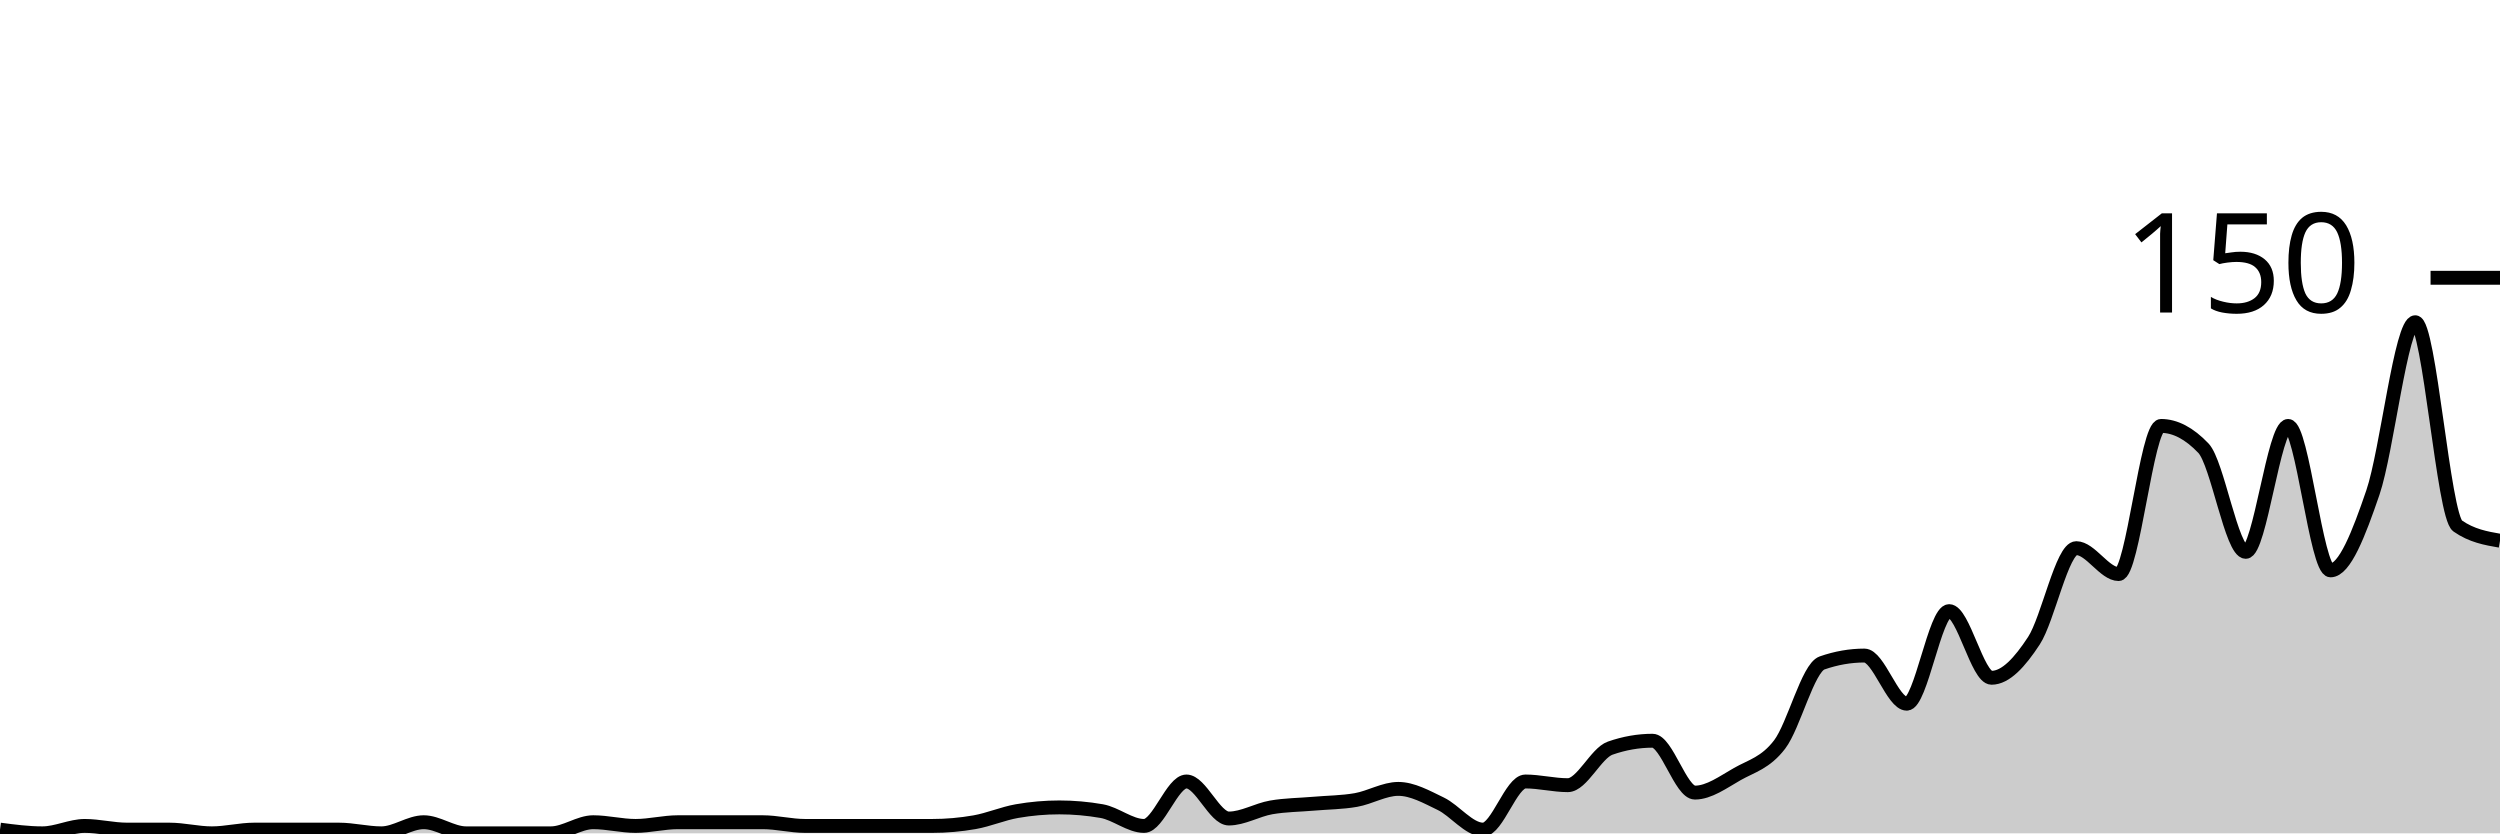
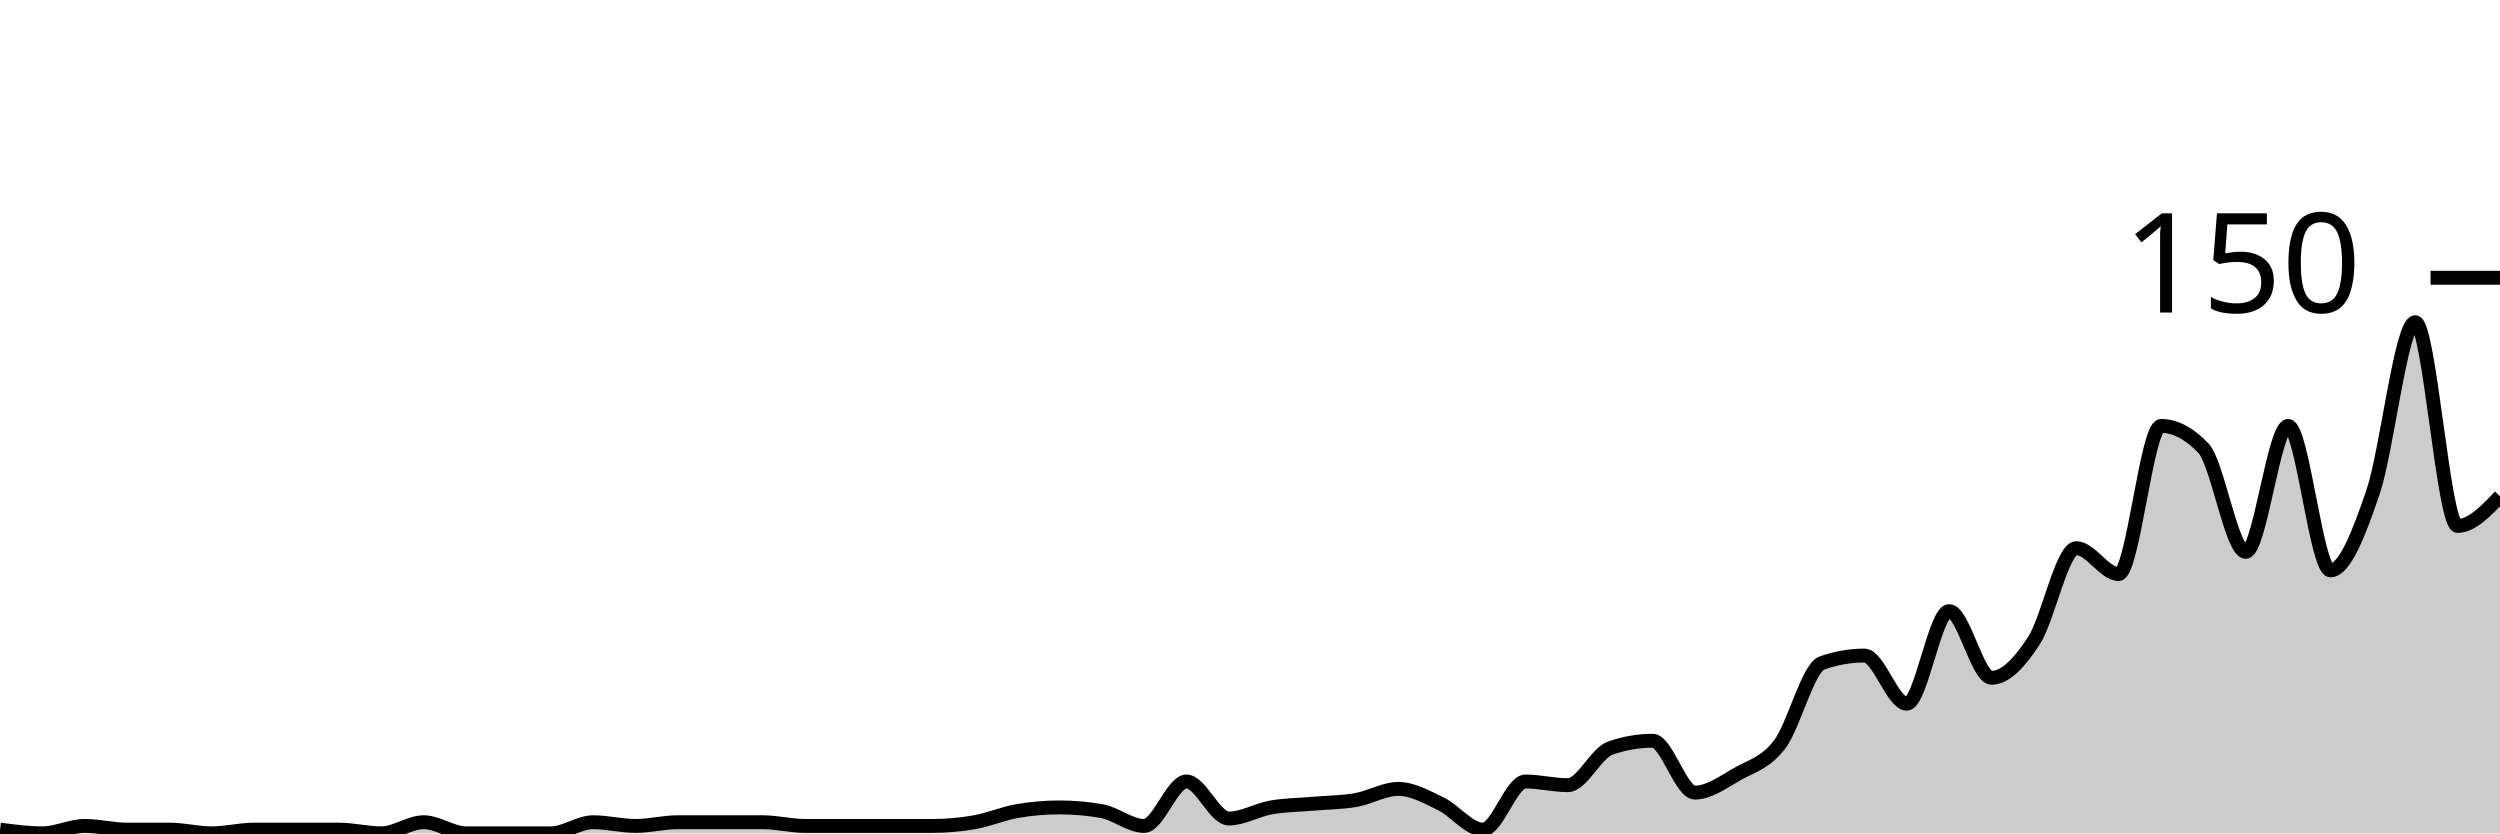
<svg xmlns="http://www.w3.org/2000/svg" viewBox="0 0 180 60">
  <g transform="translate(0,20)">
-     <path class="area" fill="rgba(0, 0, 0, 0.2)" d="M0,39.733C1.017,39.867,2.034,40,3.051,40C4.068,40,5.085,39.467,6.102,39.467C7.119,39.467,8.136,39.733,9.153,39.733C10.169,39.733,11.186,39.733,12.203,39.733C13.22,39.733,14.237,40,15.254,40C16.271,40,17.288,39.733,18.305,39.733C19.322,39.733,20.339,39.733,21.356,39.733C22.373,39.733,23.39,39.733,24.407,39.733C25.424,39.733,26.441,40,27.458,40C28.475,40,29.492,39.2,30.508,39.2C31.525,39.2,32.542,40,33.559,40C34.576,40,35.593,40,36.61,40C37.627,40,38.644,40,39.661,40C40.678,40,41.695,39.2,42.712,39.2C43.729,39.2,44.746,39.467,45.763,39.467C46.78,39.467,47.797,39.2,48.814,39.2C49.831,39.2,50.847,39.2,51.864,39.2C52.881,39.2,53.898,39.2,54.915,39.2C55.932,39.2,56.949,39.467,57.966,39.467C58.983,39.467,60,39.467,61.017,39.467C62.034,39.467,63.051,39.467,64.068,39.467C65.085,39.467,66.102,39.467,67.119,39.467C68.136,39.467,69.153,39.378,70.169,39.2C71.186,39.022,72.203,38.578,73.22,38.4C74.237,38.222,75.254,38.133,76.271,38.133C77.288,38.133,78.305,38.222,79.322,38.4C80.339,38.578,81.356,39.467,82.373,39.467C83.39,39.467,84.407,36.267,85.424,36.267C86.441,36.267,87.458,38.933,88.475,38.933C89.492,38.933,90.508,38.311,91.525,38.133C92.542,37.956,93.559,37.956,94.576,37.867C95.593,37.778,96.61,37.778,97.627,37.6C98.644,37.422,99.661,36.8,100.678,36.8C101.695,36.8,102.712,37.378,103.729,37.867C104.746,38.356,105.763,39.733,106.78,39.733C107.797,39.733,108.814,36.267,109.831,36.267C110.847,36.267,111.864,36.533,112.881,36.533C113.898,36.533,114.915,34.222,115.932,33.867C116.949,33.511,117.966,33.333,118.983,33.333C120,33.333,121.017,37.067,122.034,37.067C123.051,37.067,124.068,36.311,125.085,35.733C126.102,35.156,127.119,34.933,128.136,33.6C129.153,32.267,130.169,28.089,131.186,27.733C132.203,27.378,133.22,27.2,134.237,27.2C135.254,27.2,136.271,30.667,137.288,30.667C138.305,30.667,139.322,24,140.339,24C141.356,24,142.373,28.8,143.39,28.8C144.407,28.8,145.424,27.689,146.441,26.133C147.458,24.578,148.475,19.467,149.492,19.467C150.508,19.467,151.525,21.333,152.542,21.333C153.559,21.333,154.576,10.667,155.593,10.667C156.61,10.667,157.627,11.2,158.644,12.267C159.661,13.333,160.678,19.733,161.695,19.733C162.712,19.733,163.729,10.667,164.746,10.667C165.763,10.667,166.78,21.067,167.797,21.067C168.814,21.067,169.831,18.444,170.847,15.467C171.864,12.489,172.881,3.2,173.898,3.2C174.915,3.2,175.932,17.156,176.949,17.867C177.966,18.578,178.983,18.756,180,18.933L180,40C178.983,40,177.966,40,176.949,40C175.932,40,174.915,40,173.898,40C172.881,40,171.864,40,170.847,40C169.831,40,168.814,40,167.797,40C166.78,40,165.763,40,164.746,40C163.729,40,162.712,40,161.695,40C160.678,40,159.661,40,158.644,40C157.627,40,156.61,40,155.593,40C154.576,40,153.559,40,152.542,40C151.525,40,150.508,40,149.492,40C148.475,40,147.458,40,146.441,40C145.424,40,144.407,40,143.39,40C142.373,40,141.356,40,140.339,40C139.322,40,138.305,40,137.288,40C136.271,40,135.254,40,134.237,40C133.22,40,132.203,40,131.186,40C130.169,40,129.153,40,128.136,40C127.119,40,126.102,40,125.085,40C124.068,40,123.051,40,122.034,40C121.017,40,120,40,118.983,40C117.966,40,116.949,40,115.932,40C114.915,40,113.898,40,112.881,40C111.864,40,110.847,40,109.831,40C108.814,40,107.797,40,106.78,40C105.763,40,104.746,40,103.729,40C102.712,40,101.695,40,100.678,40C99.661,40,98.644,40,97.627,40C96.61,40,95.593,40,94.576,40C93.559,40,92.542,40,91.525,40C90.508,40,89.492,40,88.475,40C87.458,40,86.441,40,85.424,40C84.407,40,83.39,40,82.373,40C81.356,40,80.339,40,79.322,40C78.305,40,77.288,40,76.271,40C75.254,40,74.237,40,73.22,40C72.203,40,71.186,40,70.169,40C69.153,40,68.136,40,67.119,40C66.102,40,65.085,40,64.068,40C63.051,40,62.034,40,61.017,40C60,40,58.983,40,57.966,40C56.949,40,55.932,40,54.915,40C53.898,40,52.881,40,51.864,40C50.847,40,49.831,40,48.814,40C47.797,40,46.78,40,45.763,40C44.746,40,43.729,40,42.712,40C41.695,40,40.678,40,39.661,40C38.644,40,37.627,40,36.61,40C35.593,40,34.576,40,33.559,40C32.542,40,31.525,40,30.508,40C29.492,40,28.475,40,27.458,40C26.441,40,25.424,40,24.407,40C23.39,40,22.373,40,21.356,40C20.339,40,19.322,40,18.305,40C17.288,40,16.271,40,15.254,40C14.237,40,13.22,40,12.203,40C11.186,40,10.169,40,9.153,40C8.136,40,7.119,40,6.102,40C5.085,40,4.068,40,3.051,40C2.034,40,1.017,40,0,40Z" />
-     <path class="line" stroke="black" fill="none" d="M0,39.733C1.017,39.867,2.034,40,3.051,40C4.068,40,5.085,39.467,6.102,39.467C7.119,39.467,8.136,39.733,9.153,39.733C10.169,39.733,11.186,39.733,12.203,39.733C13.22,39.733,14.237,40,15.254,40C16.271,40,17.288,39.733,18.305,39.733C19.322,39.733,20.339,39.733,21.356,39.733C22.373,39.733,23.39,39.733,24.407,39.733C25.424,39.733,26.441,40,27.458,40C28.475,40,29.492,39.2,30.508,39.2C31.525,39.2,32.542,40,33.559,40C34.576,40,35.593,40,36.61,40C37.627,40,38.644,40,39.661,40C40.678,40,41.695,39.2,42.712,39.2C43.729,39.2,44.746,39.467,45.763,39.467C46.78,39.467,47.797,39.2,48.814,39.2C49.831,39.2,50.847,39.2,51.864,39.2C52.881,39.2,53.898,39.2,54.915,39.2C55.932,39.2,56.949,39.467,57.966,39.467C58.983,39.467,60,39.467,61.017,39.467C62.034,39.467,63.051,39.467,64.068,39.467C65.085,39.467,66.102,39.467,67.119,39.467C68.136,39.467,69.153,39.378,70.169,39.2C71.186,39.022,72.203,38.578,73.22,38.4C74.237,38.222,75.254,38.133,76.271,38.133C77.288,38.133,78.305,38.222,79.322,38.4C80.339,38.578,81.356,39.467,82.373,39.467C83.39,39.467,84.407,36.267,85.424,36.267C86.441,36.267,87.458,38.933,88.475,38.933C89.492,38.933,90.508,38.311,91.525,38.133C92.542,37.956,93.559,37.956,94.576,37.867C95.593,37.778,96.61,37.778,97.627,37.6C98.644,37.422,99.661,36.8,100.678,36.8C101.695,36.8,102.712,37.378,103.729,37.867C104.746,38.356,105.763,39.733,106.78,39.733C107.797,39.733,108.814,36.267,109.831,36.267C110.847,36.267,111.864,36.533,112.881,36.533C113.898,36.533,114.915,34.222,115.932,33.867C116.949,33.511,117.966,33.333,118.983,33.333C120,33.333,121.017,37.067,122.034,37.067C123.051,37.067,124.068,36.311,125.085,35.733C126.102,35.156,127.119,34.933,128.136,33.6C129.153,32.267,130.169,28.089,131.186,27.733C132.203,27.378,133.22,27.2,134.237,27.2C135.254,27.2,136.271,30.667,137.288,30.667C138.305,30.667,139.322,24,140.339,24C141.356,24,142.373,28.8,143.39,28.8C144.407,28.8,145.424,27.689,146.441,26.133C147.458,24.578,148.475,19.467,149.492,19.467C150.508,19.467,151.525,21.333,152.542,21.333C153.559,21.333,154.576,10.667,155.593,10.667C156.61,10.667,157.627,11.2,158.644,12.267C159.661,13.333,160.678,19.733,161.695,19.733C162.712,19.733,163.729,10.667,164.746,10.667C165.763,10.667,166.78,21.067,167.797,21.067C168.814,21.067,169.831,18.444,170.847,15.467C171.864,12.489,172.881,3.2,173.898,3.2C174.915,3.2,175.932,17.156,176.949,17.867C177.966,18.578,178.983,18.756,180,18.933" />
+     <path class="area" fill="rgba(0, 0, 0, 0.2)" d="M0,39.733C1.017,39.867,2.034,40,3.051,40C4.068,40,5.085,39.467,6.102,39.467C7.119,39.467,8.136,39.733,9.153,39.733C10.169,39.733,11.186,39.733,12.203,39.733C13.22,39.733,14.237,40,15.254,40C16.271,40,17.288,39.733,18.305,39.733C19.322,39.733,20.339,39.733,21.356,39.733C22.373,39.733,23.39,39.733,24.407,39.733C25.424,39.733,26.441,40,27.458,40C28.475,40,29.492,39.2,30.508,39.2C31.525,39.2,32.542,40,33.559,40C34.576,40,35.593,40,36.61,40C37.627,40,38.644,40,39.661,40C40.678,40,41.695,39.2,42.712,39.2C43.729,39.2,44.746,39.467,45.763,39.467C46.78,39.467,47.797,39.2,48.814,39.2C49.831,39.2,50.847,39.2,51.864,39.2C52.881,39.2,53.898,39.2,54.915,39.2C55.932,39.2,56.949,39.467,57.966,39.467C58.983,39.467,60,39.467,61.017,39.467C62.034,39.467,63.051,39.467,64.068,39.467C65.085,39.467,66.102,39.467,67.119,39.467C68.136,39.467,69.153,39.378,70.169,39.2C71.186,39.022,72.203,38.578,73.22,38.4C74.237,38.222,75.254,38.133,76.271,38.133C77.288,38.133,78.305,38.222,79.322,38.4C80.339,38.578,81.356,39.467,82.373,39.467C83.39,39.467,84.407,36.267,85.424,36.267C86.441,36.267,87.458,38.933,88.475,38.933C89.492,38.933,90.508,38.311,91.525,38.133C92.542,37.956,93.559,37.956,94.576,37.867C95.593,37.778,96.61,37.778,97.627,37.6C98.644,37.422,99.661,36.8,100.678,36.8C101.695,36.8,102.712,37.378,103.729,37.867C104.746,38.356,105.763,39.733,106.78,39.733C107.797,39.733,108.814,36.267,109.831,36.267C110.847,36.267,111.864,36.533,112.881,36.533C113.898,36.533,114.915,34.222,115.932,33.867C116.949,33.511,117.966,33.333,118.983,33.333C120,33.333,121.017,37.067,122.034,37.067C123.051,37.067,124.068,36.311,125.085,35.733C126.102,35.156,127.119,34.933,128.136,33.6C129.153,32.267,130.169,28.089,131.186,27.733C132.203,27.378,133.22,27.2,134.237,27.2C135.254,27.2,136.271,30.667,137.288,30.667C138.305,30.667,139.322,24,140.339,24C141.356,24,142.373,28.8,143.39,28.8C144.407,28.8,145.424,27.689,146.441,26.133C147.458,24.578,148.475,19.467,149.492,19.467C150.508,19.467,151.525,21.333,152.542,21.333C153.559,21.333,154.576,10.667,155.593,10.667C156.61,10.667,157.627,11.2,158.644,12.267C159.661,13.333,160.678,19.733,161.695,19.733C162.712,19.733,163.729,10.667,164.746,10.667C165.763,10.667,166.78,21.067,167.797,21.067C168.814,21.067,169.831,18.444,170.847,15.467C171.864,12.489,172.881,3.2,173.898,3.2C174.915,3.2,175.932,17.867,176.949,17.867C177.966,17.867,178.983,16.8,180,15.733L180,40C178.983,40,177.966,40,176.949,40C175.932,40,174.915,40,173.898,40C172.881,40,171.864,40,170.847,40C169.831,40,168.814,40,167.797,40C166.78,40,165.763,40,164.746,40C163.729,40,162.712,40,161.695,40C160.678,40,159.661,40,158.644,40C157.627,40,156.61,40,155.593,40C154.576,40,153.559,40,152.542,40C151.525,40,150.508,40,149.492,40C148.475,40,147.458,40,146.441,40C145.424,40,144.407,40,143.39,40C142.373,40,141.356,40,140.339,40C139.322,40,138.305,40,137.288,40C136.271,40,135.254,40,134.237,40C133.22,40,132.203,40,131.186,40C130.169,40,129.153,40,128.136,40C127.119,40,126.102,40,125.085,40C124.068,40,123.051,40,122.034,40C121.017,40,120,40,118.983,40C117.966,40,116.949,40,115.932,40C114.915,40,113.898,40,112.881,40C111.864,40,110.847,40,109.831,40C108.814,40,107.797,40,106.78,40C105.763,40,104.746,40,103.729,40C102.712,40,101.695,40,100.678,40C99.661,40,98.644,40,97.627,40C96.61,40,95.593,40,94.576,40C93.559,40,92.542,40,91.525,40C90.508,40,89.492,40,88.475,40C87.458,40,86.441,40,85.424,40C84.407,40,83.39,40,82.373,40C81.356,40,80.339,40,79.322,40C78.305,40,77.288,40,76.271,40C75.254,40,74.237,40,73.22,40C72.203,40,71.186,40,70.169,40C69.153,40,68.136,40,67.119,40C66.102,40,65.085,40,64.068,40C63.051,40,62.034,40,61.017,40C60,40,58.983,40,57.966,40C56.949,40,55.932,40,54.915,40C53.898,40,52.881,40,51.864,40C50.847,40,49.831,40,48.814,40C47.797,40,46.78,40,45.763,40C44.746,40,43.729,40,42.712,40C41.695,40,40.678,40,39.661,40C38.644,40,37.627,40,36.61,40C35.593,40,34.576,40,33.559,40C32.542,40,31.525,40,30.508,40C29.492,40,28.475,40,27.458,40C26.441,40,25.424,40,24.407,40C23.39,40,22.373,40,21.356,40C20.339,40,19.322,40,18.305,40C17.288,40,16.271,40,15.254,40C14.237,40,13.22,40,12.203,40C11.186,40,10.169,40,9.153,40C8.136,40,7.119,40,6.102,40C5.085,40,4.068,40,3.051,40C2.034,40,1.017,40,0,40Z" />
+     <path class="line" stroke="black" fill="none" d="M0,39.733C1.017,39.867,2.034,40,3.051,40C4.068,40,5.085,39.467,6.102,39.467C7.119,39.467,8.136,39.733,9.153,39.733C10.169,39.733,11.186,39.733,12.203,39.733C13.22,39.733,14.237,40,15.254,40C16.271,40,17.288,39.733,18.305,39.733C19.322,39.733,20.339,39.733,21.356,39.733C22.373,39.733,23.39,39.733,24.407,39.733C25.424,39.733,26.441,40,27.458,40C28.475,40,29.492,39.2,30.508,39.2C31.525,39.2,32.542,40,33.559,40C34.576,40,35.593,40,36.61,40C37.627,40,38.644,40,39.661,40C40.678,40,41.695,39.2,42.712,39.2C43.729,39.2,44.746,39.467,45.763,39.467C46.78,39.467,47.797,39.2,48.814,39.2C49.831,39.2,50.847,39.2,51.864,39.2C52.881,39.2,53.898,39.2,54.915,39.2C55.932,39.2,56.949,39.467,57.966,39.467C58.983,39.467,60,39.467,61.017,39.467C62.034,39.467,63.051,39.467,64.068,39.467C65.085,39.467,66.102,39.467,67.119,39.467C68.136,39.467,69.153,39.378,70.169,39.2C71.186,39.022,72.203,38.578,73.22,38.4C74.237,38.222,75.254,38.133,76.271,38.133C77.288,38.133,78.305,38.222,79.322,38.4C80.339,38.578,81.356,39.467,82.373,39.467C83.39,39.467,84.407,36.267,85.424,36.267C86.441,36.267,87.458,38.933,88.475,38.933C89.492,38.933,90.508,38.311,91.525,38.133C92.542,37.956,93.559,37.956,94.576,37.867C95.593,37.778,96.61,37.778,97.627,37.6C98.644,37.422,99.661,36.8,100.678,36.8C101.695,36.8,102.712,37.378,103.729,37.867C104.746,38.356,105.763,39.733,106.78,39.733C107.797,39.733,108.814,36.267,109.831,36.267C110.847,36.267,111.864,36.533,112.881,36.533C113.898,36.533,114.915,34.222,115.932,33.867C116.949,33.511,117.966,33.333,118.983,33.333C120,33.333,121.017,37.067,122.034,37.067C123.051,37.067,124.068,36.311,125.085,35.733C126.102,35.156,127.119,34.933,128.136,33.6C129.153,32.267,130.169,28.089,131.186,27.733C132.203,27.378,133.22,27.2,134.237,27.2C135.254,27.2,136.271,30.667,137.288,30.667C138.305,30.667,139.322,24,140.339,24C141.356,24,142.373,28.8,143.39,28.8C144.407,28.8,145.424,27.689,146.441,26.133C147.458,24.578,148.475,19.467,149.492,19.467C150.508,19.467,151.525,21.333,152.542,21.333C153.559,21.333,154.576,10.667,155.593,10.667C156.61,10.667,157.627,11.2,158.644,12.267C159.661,13.333,160.678,19.733,161.695,19.733C162.712,19.733,163.729,10.667,164.746,10.667C165.763,10.667,166.78,21.067,167.797,21.067C168.814,21.067,169.831,18.444,170.847,15.467C171.864,12.489,172.881,3.2,173.898,3.2C174.915,3.2,175.932,17.867,176.949,17.867C177.966,17.867,178.983,16.8,180,15.733" />
    <path class="axis-ceiling" stroke-width="1" stroke="black" fill="none" d="M175,0L180,0" />
    <text class="axis-ceiling-label" font-family="sans-serif" text-anchor="end" font-size="10px" x="170" y="2.5">150</text>
  </g>
</svg>
